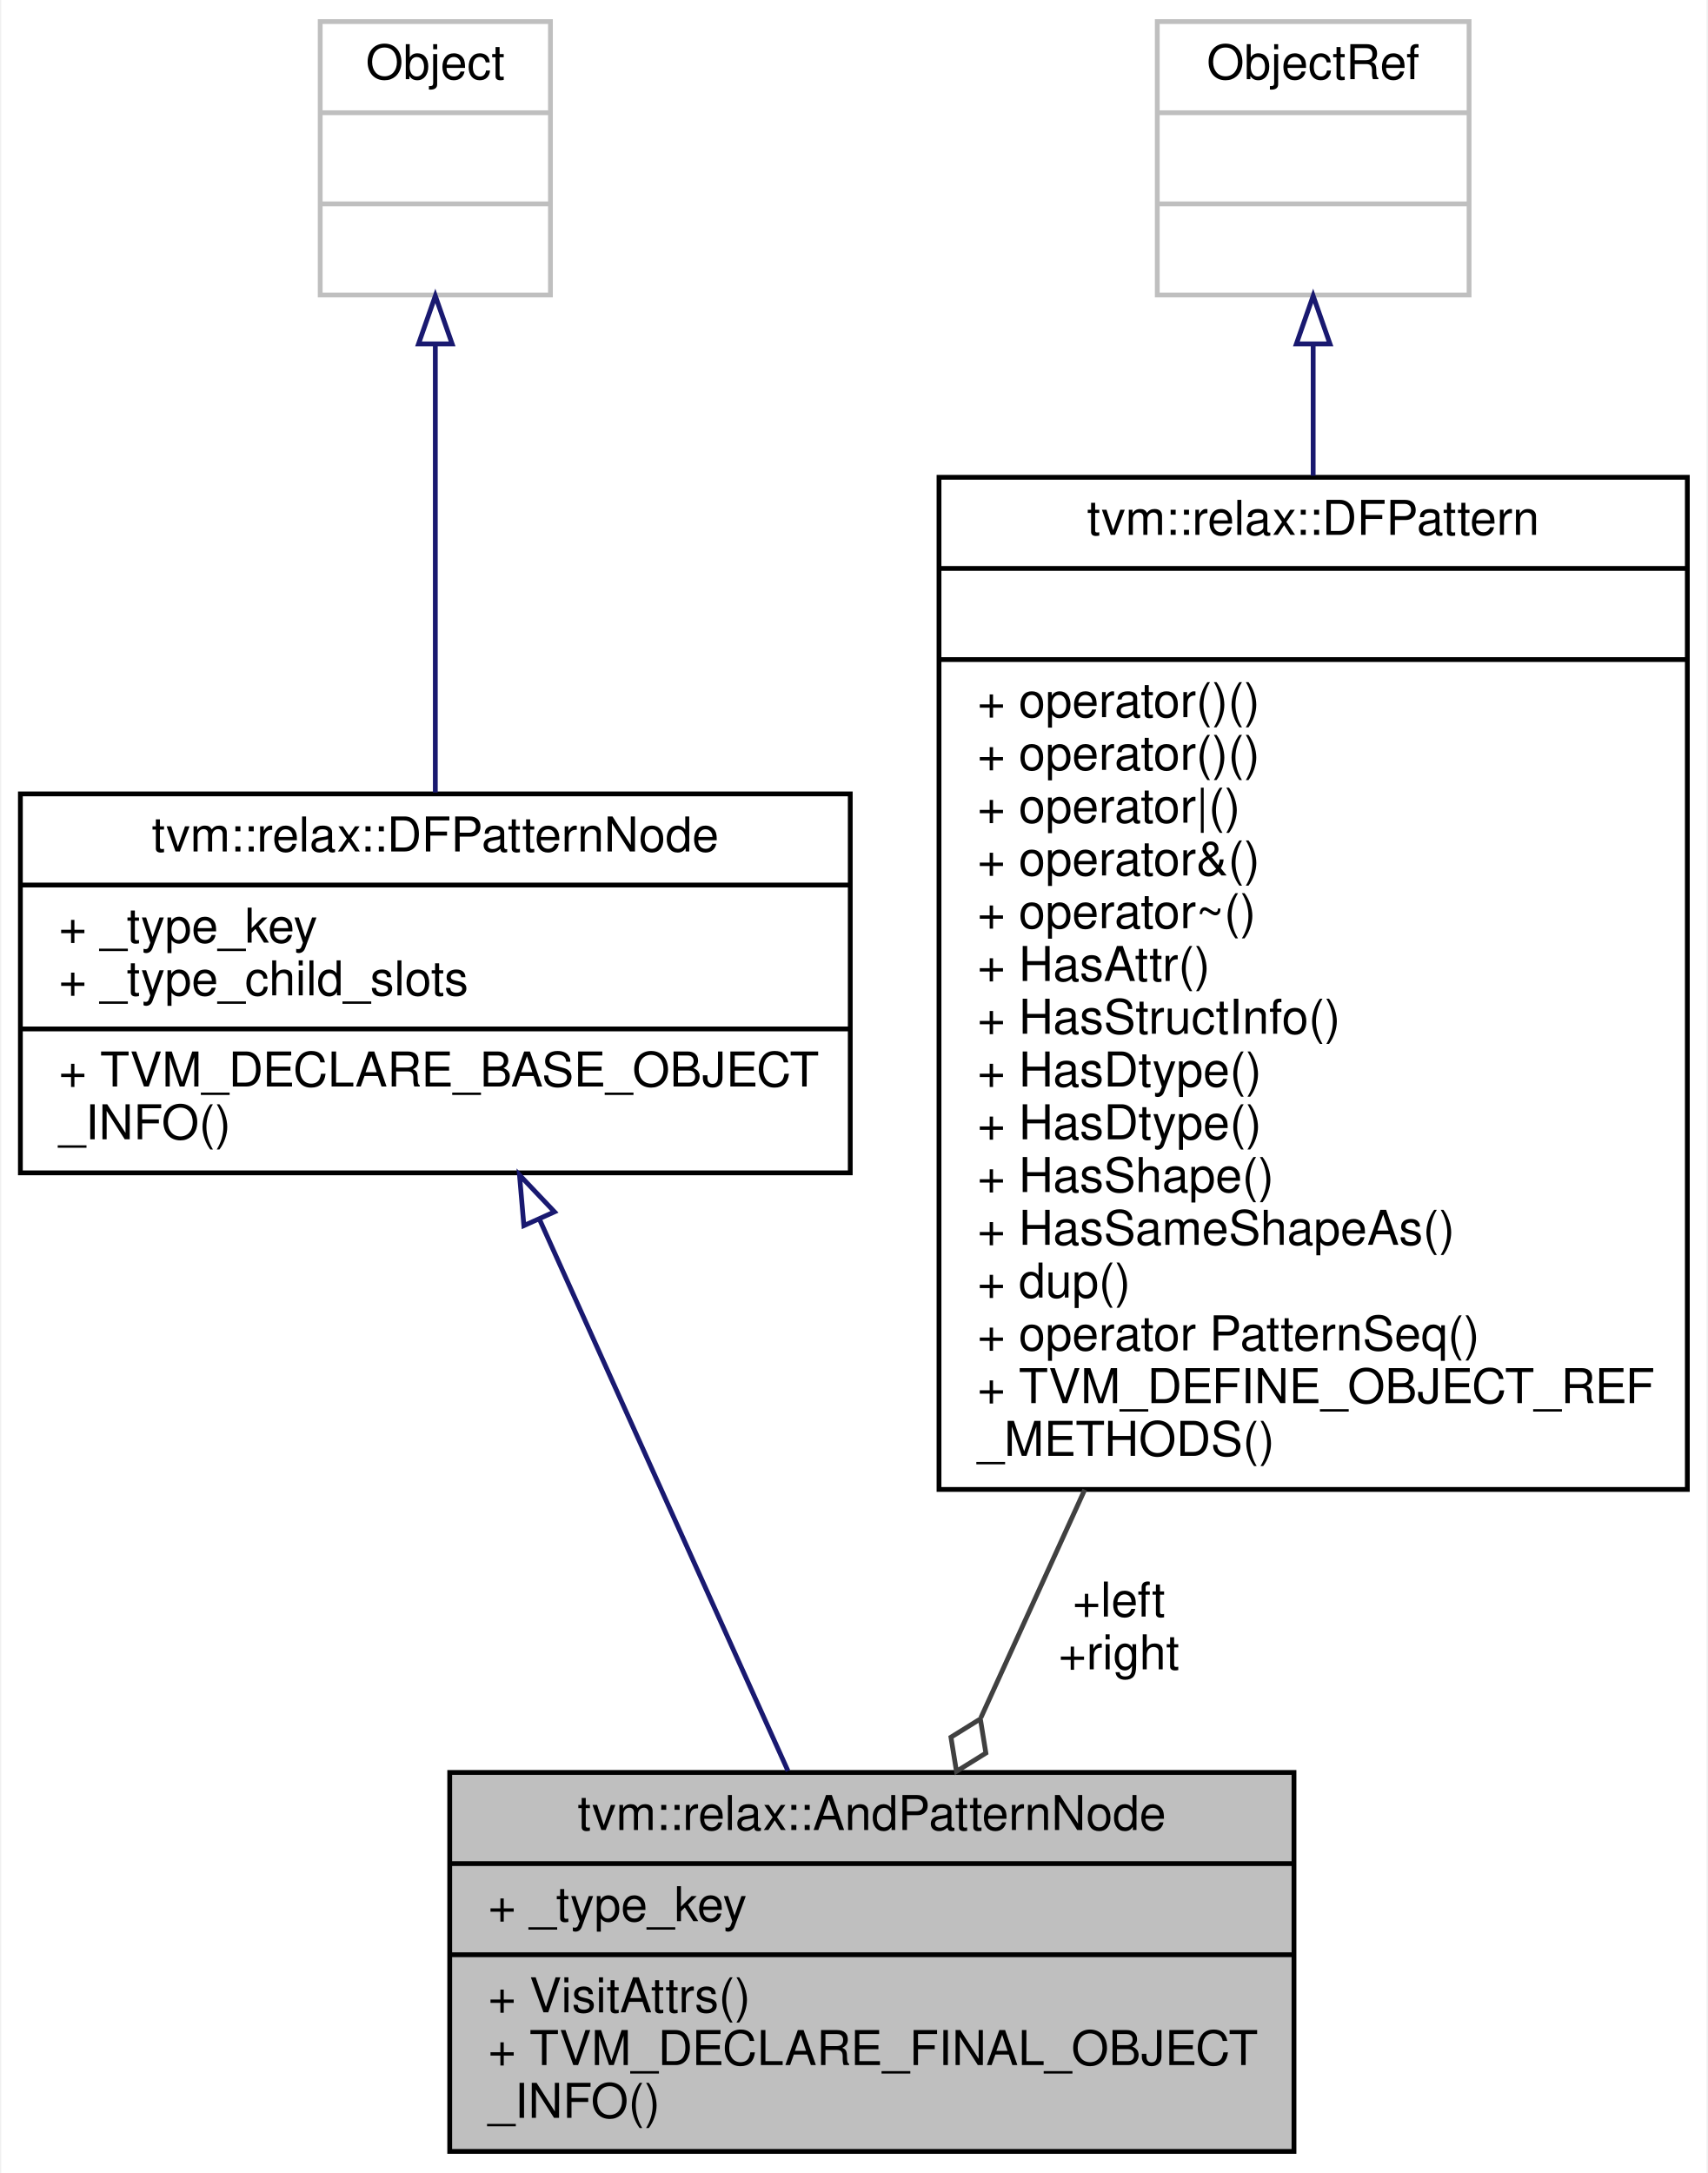
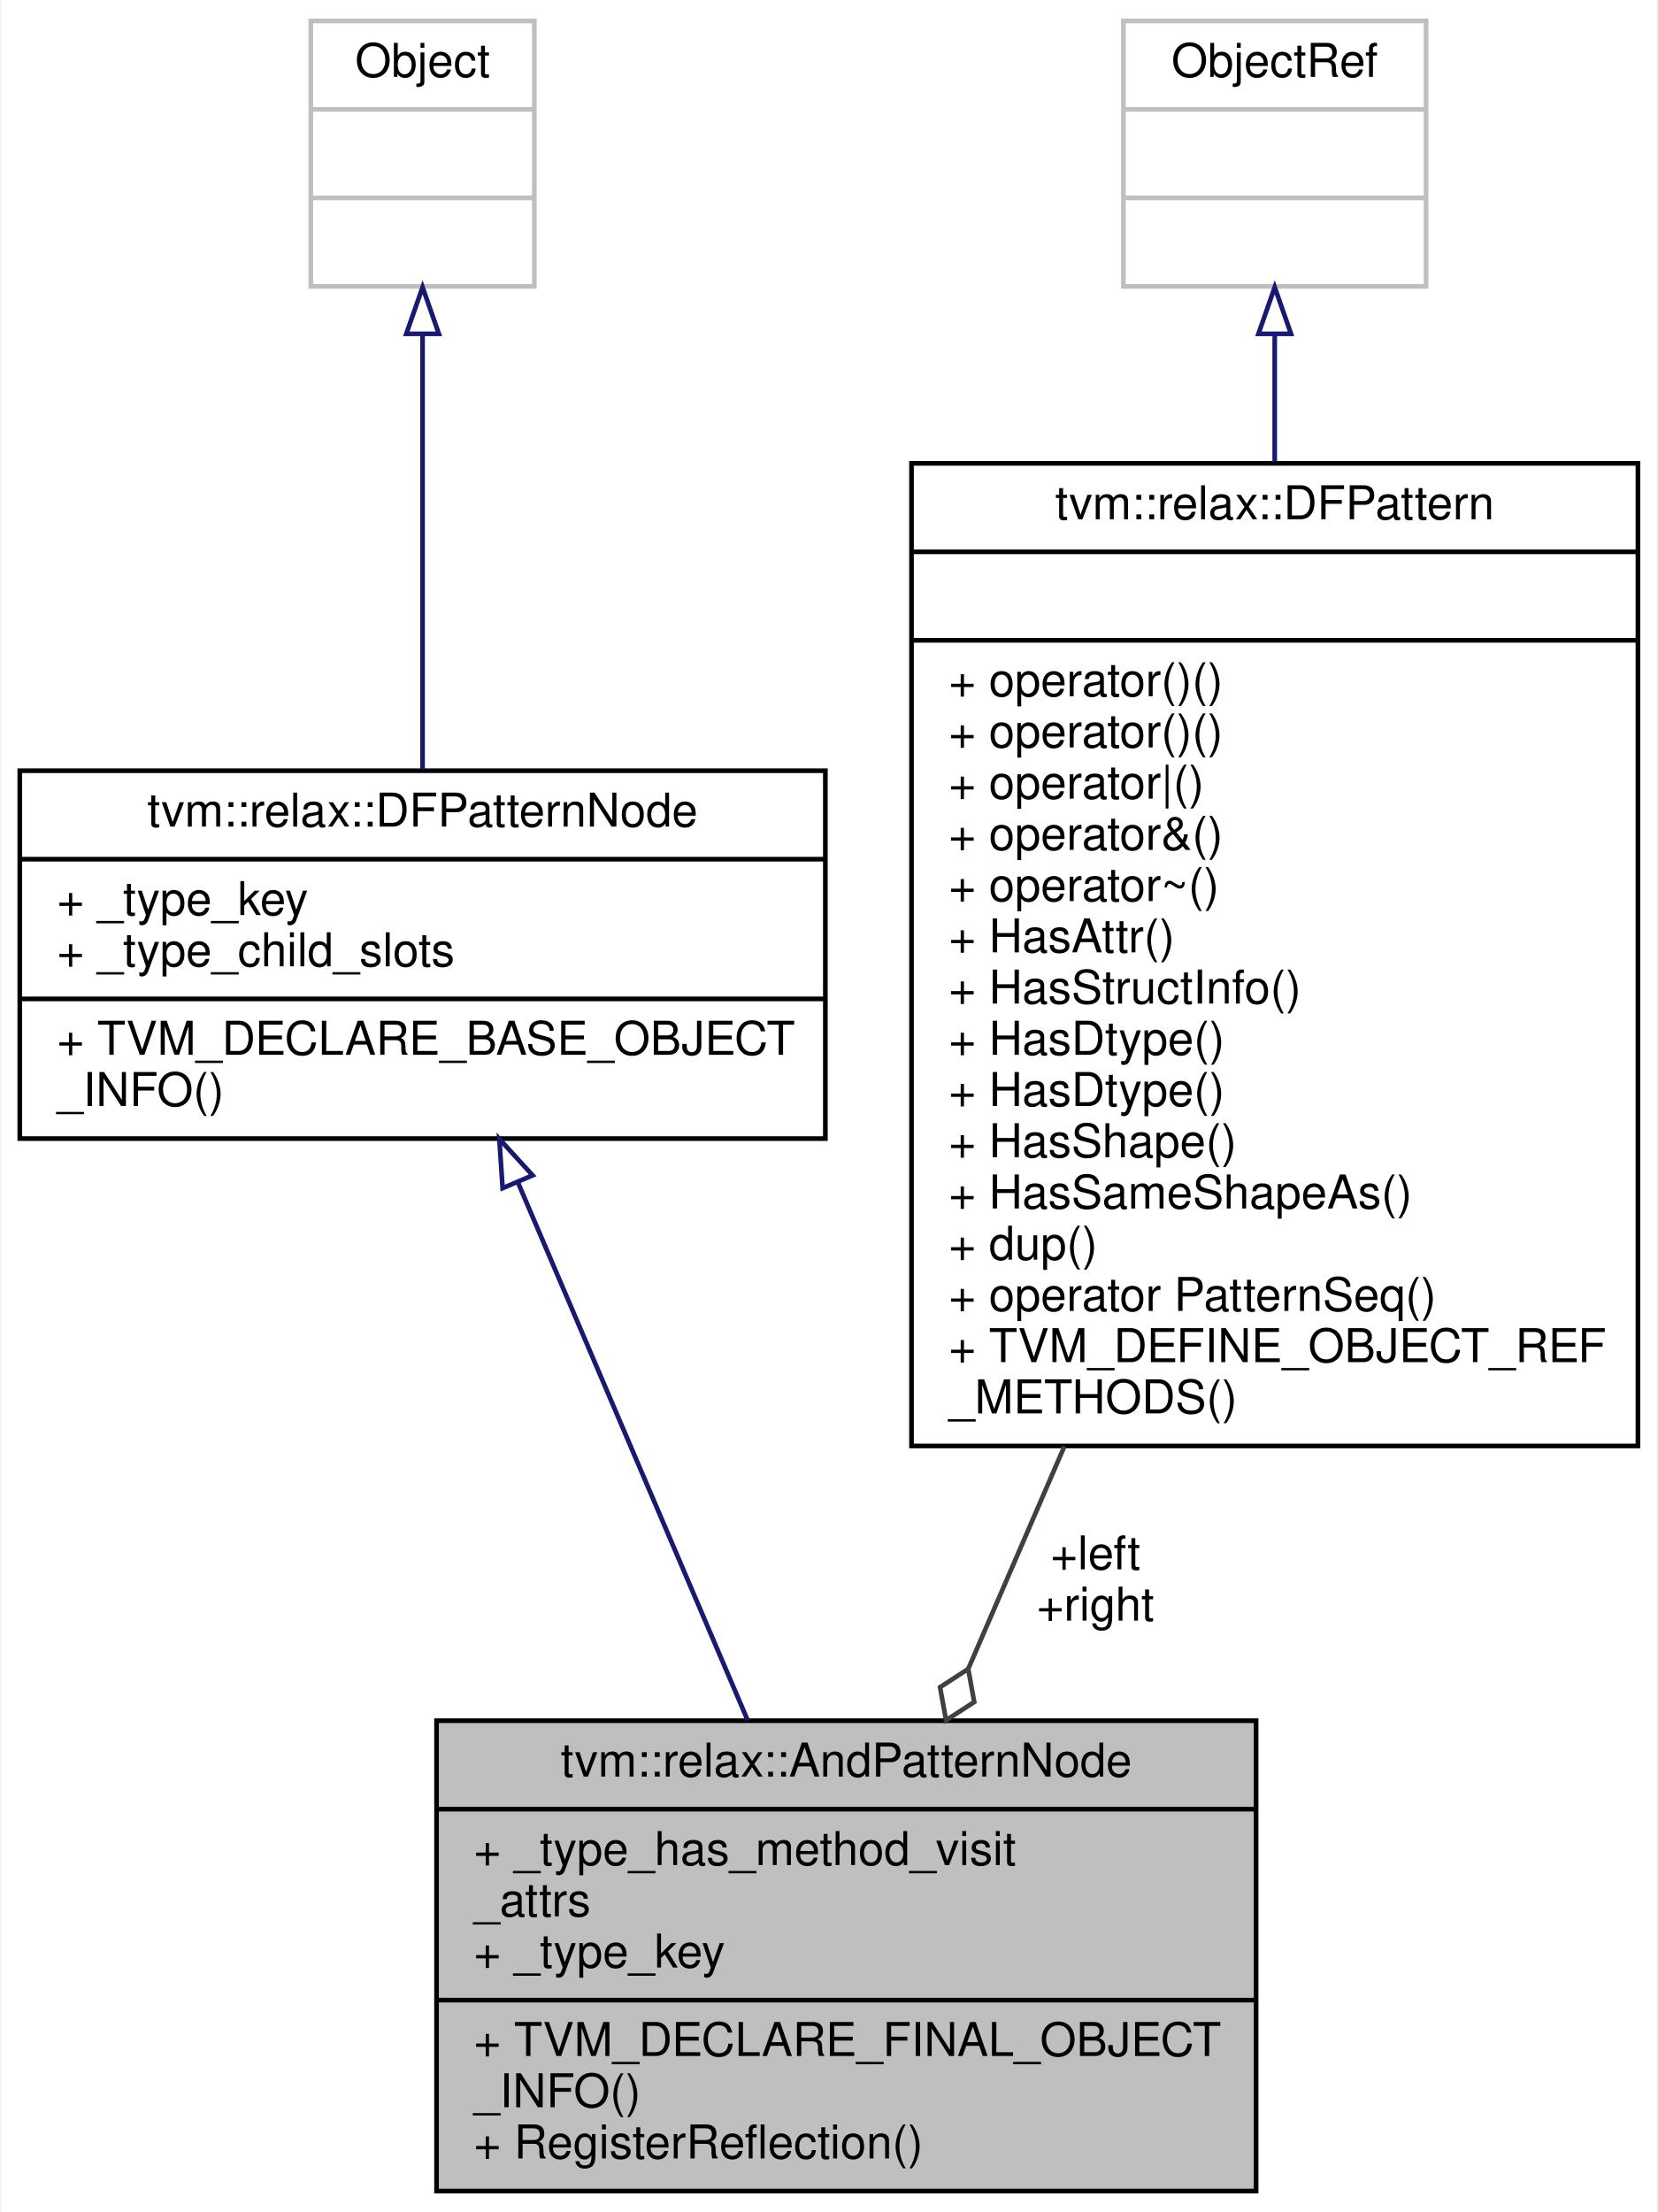
- <svg xmlns="http://www.w3.org/2000/svg" xmlns:xlink="http://www.w3.org/1999/xlink" width="356pt" height="453pt" viewBox="0.00 0.00 355.50 453.00">
-   <g id="graph0" class="graph" transform="scale(1 1) rotate(0) translate(4 449)">
-     <polygon fill="white" stroke="transparent" points="-4,4 -4,-449 351.5,-449 351.5,4 -4,4" />
+ <svg xmlns="http://www.w3.org/2000/svg" xmlns:xlink="http://www.w3.org/1999/xlink" width="356pt" height="475pt" viewBox="0.00 0.00 355.50 475.00">
+   <g id="graph0" class="graph" transform="scale(1 1) rotate(0) translate(4 471)">
+     <polygon fill="white" stroke="transparent" points="-4,4 -4,-471 351.5,-471 351.5,4 -4,4" />
    <g id="node1" class="node">
      <g id="a_node1">
        <a xlink:title="Match a conjunction of other patterns.">
-           <polygon fill="#bfbfbf" stroke="black" points="89.5,-0.5 89.5,-79.5 265.5,-79.5 265.5,-0.5 89.5,-0.5" />
-           <text text-anchor="middle" x="177.5" y="-67.5" font-family="Helvetica,sans-Serif" font-size="10.00">tvm::relax::AndPatternNode</text>
-           <polyline fill="none" stroke="black" points="89.5,-60.5 265.5,-60.5 " />
+           <polygon fill="#bfbfbf" stroke="black" points="89.5,-0.5 89.5,-101.5 265.5,-101.5 265.5,-0.5 89.5,-0.5" />
+           <text text-anchor="middle" x="177.5" y="-89.5" font-family="Helvetica,sans-Serif" font-size="10.00">tvm::relax::AndPatternNode</text>
+           <polyline fill="none" stroke="black" points="89.5,-82.5 265.5,-82.5 " />
+           <text text-anchor="start" x="97.5" y="-70.5" font-family="Helvetica,sans-Serif" font-size="10.00">+ _type_has_method_visit</text>
+           <text text-anchor="start" x="97.5" y="-59.5" font-family="Helvetica,sans-Serif" font-size="10.00">_attrs</text>
          <text text-anchor="start" x="97.5" y="-48.5" font-family="Helvetica,sans-Serif" font-size="10.00">+ _type_key</text>
          <polyline fill="none" stroke="black" points="89.5,-41.5 265.5,-41.5 " />
-           <text text-anchor="start" x="97.5" y="-29.5" font-family="Helvetica,sans-Serif" font-size="10.00">+ VisitAttrs()</text>
-           <text text-anchor="start" x="97.5" y="-18.5" font-family="Helvetica,sans-Serif" font-size="10.00">+ TVM_DECLARE_FINAL_OBJECT</text>
-           <text text-anchor="start" x="97.5" y="-7.5" font-family="Helvetica,sans-Serif" font-size="10.00">_INFO()</text>
+           <text text-anchor="start" x="97.5" y="-29.5" font-family="Helvetica,sans-Serif" font-size="10.00">+ TVM_DECLARE_FINAL_OBJECT</text>
+           <text text-anchor="start" x="97.5" y="-18.5" font-family="Helvetica,sans-Serif" font-size="10.00">_INFO()</text>
+           <text text-anchor="start" x="97.5" y="-7.5" font-family="Helvetica,sans-Serif" font-size="10.00">+ RegisterReflection()</text>
        </a>
      </g>
    </g>
    <g id="node2" class="node">
      <g id="a_node2">
        <a xlink:href="classtvm_1_1relax_1_1DFPatternNode.html" target="_top" xlink:title="Base type of all dataflow patterns.">
-           <polygon fill="white" stroke="black" points="0,-204.5 0,-283.5 173,-283.5 173,-204.5 0,-204.5" />
-           <text text-anchor="middle" x="86.5" y="-271.5" font-family="Helvetica,sans-Serif" font-size="10.00">tvm::relax::DFPatternNode</text>
-           <polyline fill="none" stroke="black" points="0,-264.5 173,-264.5 " />
-           <text text-anchor="start" x="8" y="-252.5" font-family="Helvetica,sans-Serif" font-size="10.00">+ _type_key</text>
-           <text text-anchor="start" x="8" y="-241.5" font-family="Helvetica,sans-Serif" font-size="10.00">+ _type_child_slots</text>
-           <polyline fill="none" stroke="black" points="0,-234.5 173,-234.5 " />
-           <text text-anchor="start" x="8" y="-222.5" font-family="Helvetica,sans-Serif" font-size="10.00">+ TVM_DECLARE_BASE_OBJECT</text>
-           <text text-anchor="start" x="8" y="-211.5" font-family="Helvetica,sans-Serif" font-size="10.00">_INFO()</text>
+           <polygon fill="white" stroke="black" points="0,-226.5 0,-305.5 173,-305.5 173,-226.5 0,-226.5" />
+           <text text-anchor="middle" x="86.5" y="-293.5" font-family="Helvetica,sans-Serif" font-size="10.00">tvm::relax::DFPatternNode</text>
+           <polyline fill="none" stroke="black" points="0,-286.5 173,-286.5 " />
+           <text text-anchor="start" x="8" y="-274.5" font-family="Helvetica,sans-Serif" font-size="10.00">+ _type_key</text>
+           <text text-anchor="start" x="8" y="-263.5" font-family="Helvetica,sans-Serif" font-size="10.00">+ _type_child_slots</text>
+           <polyline fill="none" stroke="black" points="0,-256.5 173,-256.5 " />
+           <text text-anchor="start" x="8" y="-244.5" font-family="Helvetica,sans-Serif" font-size="10.00">+ TVM_DECLARE_BASE_OBJECT</text>
+           <text text-anchor="start" x="8" y="-233.5" font-family="Helvetica,sans-Serif" font-size="10.00">_INFO()</text>
        </a>
      </g>
    </g>
    <g id="edge1" class="edge">
-       <path fill="none" stroke="midnightblue" d="M108.16,-194.93C124,-159.75 145.23,-112.63 160.01,-79.83" />
-       <polygon fill="none" stroke="midnightblue" points="104.96,-193.5 104.05,-204.05 111.34,-196.37 104.96,-193.5" />
+       <path fill="none" stroke="midnightblue" d="M106.99,-217.05C121.7,-182.62 141.47,-136.34 156.33,-101.55" />
+       <polygon fill="none" stroke="midnightblue" points="103.69,-215.86 102.98,-226.43 110.13,-218.61 103.69,-215.86" />
    </g>
    <g id="node3" class="node">
      <g id="a_node3">
        <a xlink:title=" ">
-           <polygon fill="white" stroke="#bfbfbf" points="62.5,-387.5 62.5,-444.5 110.5,-444.5 110.5,-387.5 62.5,-387.5" />
-           <text text-anchor="middle" x="86.5" y="-432.5" font-family="Helvetica,sans-Serif" font-size="10.00">Object</text>
-           <polyline fill="none" stroke="#bfbfbf" points="62.5,-425.5 110.5,-425.5 " />
-           <text text-anchor="middle" x="86.5" y="-413.5" font-family="Helvetica,sans-Serif" font-size="10.00"> </text>
-           <polyline fill="none" stroke="#bfbfbf" points="62.5,-406.5 110.5,-406.5 " />
-           <text text-anchor="middle" x="86.5" y="-394.5" font-family="Helvetica,sans-Serif" font-size="10.00"> </text>
+           <polygon fill="white" stroke="#bfbfbf" points="62.5,-409.5 62.5,-466.5 110.5,-466.5 110.5,-409.5 62.5,-409.5" />
+           <text text-anchor="middle" x="86.5" y="-454.5" font-family="Helvetica,sans-Serif" font-size="10.00">Object</text>
+           <polyline fill="none" stroke="#bfbfbf" points="62.5,-447.5 110.5,-447.5 " />
+           <text text-anchor="middle" x="86.5" y="-435.5" font-family="Helvetica,sans-Serif" font-size="10.00"> </text>
+           <polyline fill="none" stroke="#bfbfbf" points="62.5,-428.5 110.5,-428.5 " />
+           <text text-anchor="middle" x="86.5" y="-416.5" font-family="Helvetica,sans-Serif" font-size="10.00"> </text>
        </a>
      </g>
    </g>
    <g id="edge2" class="edge">
-       <path fill="none" stroke="midnightblue" d="M86.5,-377.18C86.5,-349.41 86.5,-311.79 86.5,-283.79" />
-       <polygon fill="none" stroke="midnightblue" points="83,-377.31 86.5,-387.31 90,-377.31 83,-377.31" />
+       <path fill="none" stroke="midnightblue" d="M86.5,-399.18C86.5,-371.41 86.5,-333.79 86.5,-305.79" />
+       <polygon fill="none" stroke="midnightblue" points="83,-399.31 86.5,-409.31 90,-399.31 83,-399.31" />
    </g>
    <g id="node4" class="node">
      <g id="a_node4">
        <a xlink:href="classtvm_1_1relax_1_1DFPattern.html" target="_top" xlink:title="Managed reference to dataflow patterns.">
-           <polygon fill="white" stroke="black" points="191.5,-138.5 191.5,-349.5 347.5,-349.5 347.5,-138.5 191.5,-138.5" />
-           <text text-anchor="middle" x="269.5" y="-337.5" font-family="Helvetica,sans-Serif" font-size="10.00">tvm::relax::DFPattern</text>
-           <polyline fill="none" stroke="black" points="191.5,-330.5 347.5,-330.5 " />
-           <text text-anchor="middle" x="269.5" y="-318.5" font-family="Helvetica,sans-Serif" font-size="10.00"> </text>
-           <polyline fill="none" stroke="black" points="191.5,-311.5 347.5,-311.5 " />
-           <text text-anchor="start" x="199.5" y="-299.5" font-family="Helvetica,sans-Serif" font-size="10.00">+ operator()()</text>
-           <text text-anchor="start" x="199.5" y="-288.5" font-family="Helvetica,sans-Serif" font-size="10.00">+ operator()()</text>
-           <text text-anchor="start" x="199.5" y="-277.5" font-family="Helvetica,sans-Serif" font-size="10.00">+ operator|()</text>
-           <text text-anchor="start" x="199.5" y="-266.5" font-family="Helvetica,sans-Serif" font-size="10.00">+ operator&amp;()</text>
-           <text text-anchor="start" x="199.5" y="-255.5" font-family="Helvetica,sans-Serif" font-size="10.00">+ operator~()</text>
-           <text text-anchor="start" x="199.5" y="-244.5" font-family="Helvetica,sans-Serif" font-size="10.00">+ HasAttr()</text>
-           <text text-anchor="start" x="199.5" y="-233.5" font-family="Helvetica,sans-Serif" font-size="10.00">+ HasStructInfo()</text>
-           <text text-anchor="start" x="199.5" y="-222.5" font-family="Helvetica,sans-Serif" font-size="10.00">+ HasDtype()</text>
-           <text text-anchor="start" x="199.5" y="-211.5" font-family="Helvetica,sans-Serif" font-size="10.00">+ HasDtype()</text>
-           <text text-anchor="start" x="199.5" y="-200.5" font-family="Helvetica,sans-Serif" font-size="10.00">+ HasShape()</text>
-           <text text-anchor="start" x="199.5" y="-189.5" font-family="Helvetica,sans-Serif" font-size="10.00">+ HasSameShapeAs()</text>
-           <text text-anchor="start" x="199.5" y="-178.5" font-family="Helvetica,sans-Serif" font-size="10.00">+ dup()</text>
-           <text text-anchor="start" x="199.5" y="-167.5" font-family="Helvetica,sans-Serif" font-size="10.00">+ operator PatternSeq()</text>
-           <text text-anchor="start" x="199.5" y="-156.5" font-family="Helvetica,sans-Serif" font-size="10.00">+ TVM_DEFINE_OBJECT_REF</text>
-           <text text-anchor="start" x="199.5" y="-145.5" font-family="Helvetica,sans-Serif" font-size="10.00">_METHODS()</text>
+           <polygon fill="white" stroke="black" points="191.5,-160.5 191.5,-371.5 347.5,-371.5 347.5,-160.5 191.5,-160.5" />
+           <text text-anchor="middle" x="269.5" y="-359.5" font-family="Helvetica,sans-Serif" font-size="10.00">tvm::relax::DFPattern</text>
+           <polyline fill="none" stroke="black" points="191.5,-352.5 347.5,-352.5 " />
+           <text text-anchor="middle" x="269.5" y="-340.5" font-family="Helvetica,sans-Serif" font-size="10.00"> </text>
+           <polyline fill="none" stroke="black" points="191.5,-333.5 347.5,-333.5 " />
+           <text text-anchor="start" x="199.5" y="-321.5" font-family="Helvetica,sans-Serif" font-size="10.00">+ operator()()</text>
+           <text text-anchor="start" x="199.5" y="-310.5" font-family="Helvetica,sans-Serif" font-size="10.00">+ operator()()</text>
+           <text text-anchor="start" x="199.5" y="-299.5" font-family="Helvetica,sans-Serif" font-size="10.00">+ operator|()</text>
+           <text text-anchor="start" x="199.5" y="-288.5" font-family="Helvetica,sans-Serif" font-size="10.00">+ operator&amp;()</text>
+           <text text-anchor="start" x="199.5" y="-277.5" font-family="Helvetica,sans-Serif" font-size="10.00">+ operator~()</text>
+           <text text-anchor="start" x="199.5" y="-266.5" font-family="Helvetica,sans-Serif" font-size="10.00">+ HasAttr()</text>
+           <text text-anchor="start" x="199.5" y="-255.5" font-family="Helvetica,sans-Serif" font-size="10.00">+ HasStructInfo()</text>
+           <text text-anchor="start" x="199.5" y="-244.5" font-family="Helvetica,sans-Serif" font-size="10.00">+ HasDtype()</text>
+           <text text-anchor="start" x="199.5" y="-233.5" font-family="Helvetica,sans-Serif" font-size="10.00">+ HasDtype()</text>
+           <text text-anchor="start" x="199.5" y="-222.5" font-family="Helvetica,sans-Serif" font-size="10.00">+ HasShape()</text>
+           <text text-anchor="start" x="199.5" y="-211.5" font-family="Helvetica,sans-Serif" font-size="10.00">+ HasSameShapeAs()</text>
+           <text text-anchor="start" x="199.5" y="-200.5" font-family="Helvetica,sans-Serif" font-size="10.00">+ dup()</text>
+           <text text-anchor="start" x="199.5" y="-189.5" font-family="Helvetica,sans-Serif" font-size="10.00">+ operator PatternSeq()</text>
+           <text text-anchor="start" x="199.5" y="-178.5" font-family="Helvetica,sans-Serif" font-size="10.00">+ TVM_DEFINE_OBJECT_REF</text>
+           <text text-anchor="start" x="199.5" y="-167.5" font-family="Helvetica,sans-Serif" font-size="10.00">_METHODS()</text>
        </a>
      </g>
    </g>
    <g id="edge3" class="edge">
-       <path fill="none" stroke="#404040" d="M221.88,-138.45C214.34,-121.89 206.86,-105.46 200.24,-90.94" />
-       <polygon fill="none" stroke="#404040" points="200.12,-90.66 193.99,-86.85 195.14,-79.73 201.27,-83.54 200.12,-90.66" />
-       <text text-anchor="middle" x="229" y="-112" font-family="Helvetica,sans-Serif" font-size="10.00"> +left</text>
-       <text text-anchor="middle" x="229" y="-101" font-family="Helvetica,sans-Serif" font-size="10.00">+right</text>
+       <path fill="none" stroke="#404040" d="M224.31,-160.37C217.25,-144.02 210.16,-127.62 203.71,-112.69" />
+       <polygon fill="none" stroke="#404040" points="203.68,-112.61 197.63,-108.69 198.92,-101.59 204.97,-105.52 203.68,-112.61" />
+       <text text-anchor="middle" x="231" y="-134" font-family="Helvetica,sans-Serif" font-size="10.00"> +left</text>
+       <text text-anchor="middle" x="231" y="-123" font-family="Helvetica,sans-Serif" font-size="10.00">+right</text>
    </g>
    <g id="node5" class="node">
      <g id="a_node5">
        <a xlink:title=" ">
-           <polygon fill="white" stroke="#bfbfbf" points="237,-387.5 237,-444.5 302,-444.5 302,-387.5 237,-387.5" />
-           <text text-anchor="middle" x="269.5" y="-432.5" font-family="Helvetica,sans-Serif" font-size="10.00">ObjectRef</text>
-           <polyline fill="none" stroke="#bfbfbf" points="237,-425.5 302,-425.5 " />
-           <text text-anchor="middle" x="269.5" y="-413.5" font-family="Helvetica,sans-Serif" font-size="10.00"> </text>
-           <polyline fill="none" stroke="#bfbfbf" points="237,-406.5 302,-406.5 " />
-           <text text-anchor="middle" x="269.5" y="-394.5" font-family="Helvetica,sans-Serif" font-size="10.00"> </text>
+           <polygon fill="white" stroke="#bfbfbf" points="237,-409.5 237,-466.5 302,-466.5 302,-409.5 237,-409.5" />
+           <text text-anchor="middle" x="269.5" y="-454.5" font-family="Helvetica,sans-Serif" font-size="10.00">ObjectRef</text>
+           <polyline fill="none" stroke="#bfbfbf" points="237,-447.5 302,-447.5 " />
+           <text text-anchor="middle" x="269.5" y="-435.5" font-family="Helvetica,sans-Serif" font-size="10.00"> </text>
+           <polyline fill="none" stroke="#bfbfbf" points="237,-428.5 302,-428.5 " />
+           <text text-anchor="middle" x="269.5" y="-416.5" font-family="Helvetica,sans-Serif" font-size="10.00"> </text>
        </a>
      </g>
    </g>
    <g id="edge4" class="edge">
-       <path fill="none" stroke="midnightblue" d="M269.5,-377.19C269.5,-368.8 269.5,-359.5 269.5,-349.84" />
-       <polygon fill="none" stroke="midnightblue" points="266,-377.31 269.5,-387.31 273,-377.31 266,-377.31" />
+       <path fill="none" stroke="midnightblue" d="M269.5,-399.19C269.5,-390.8 269.5,-381.5 269.5,-371.84" />
+       <polygon fill="none" stroke="midnightblue" points="266,-399.31 269.5,-409.31 273,-399.31 266,-399.31" />
    </g>
  </g>
</svg>
